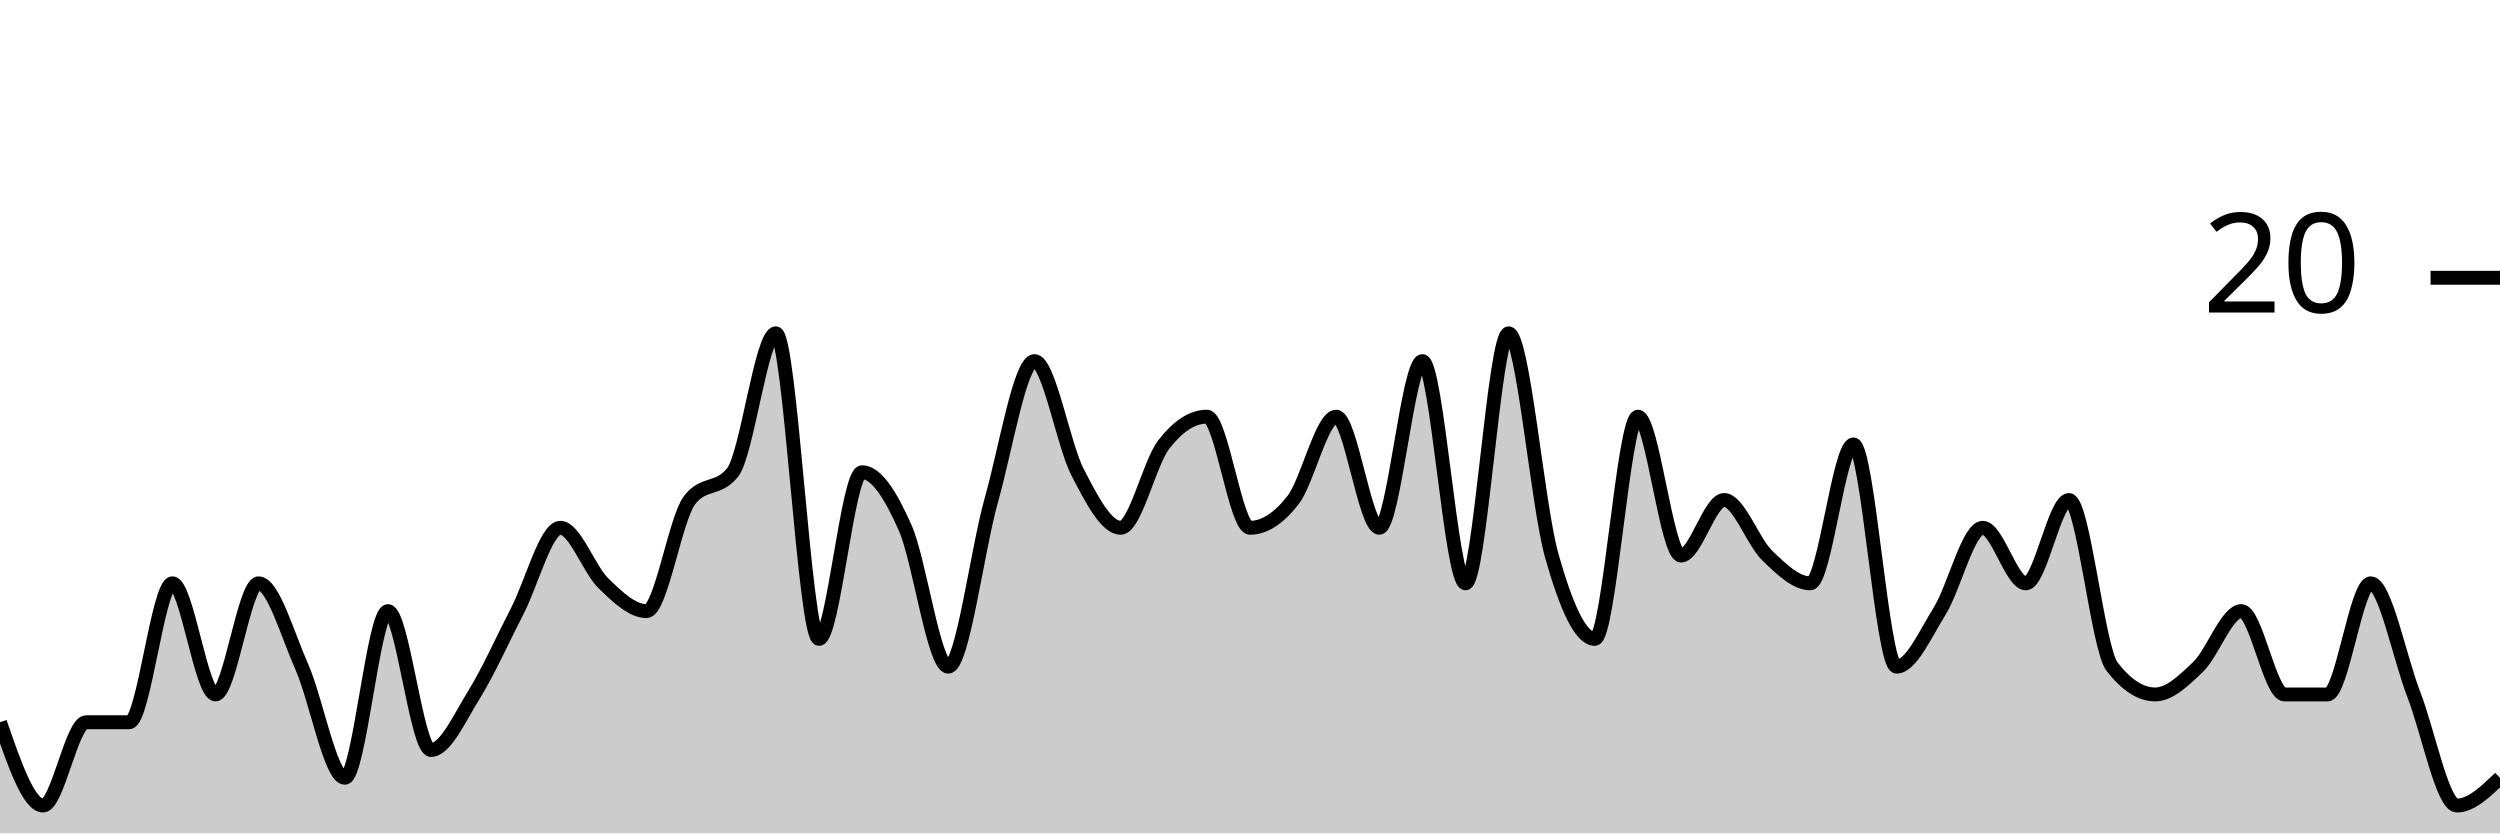
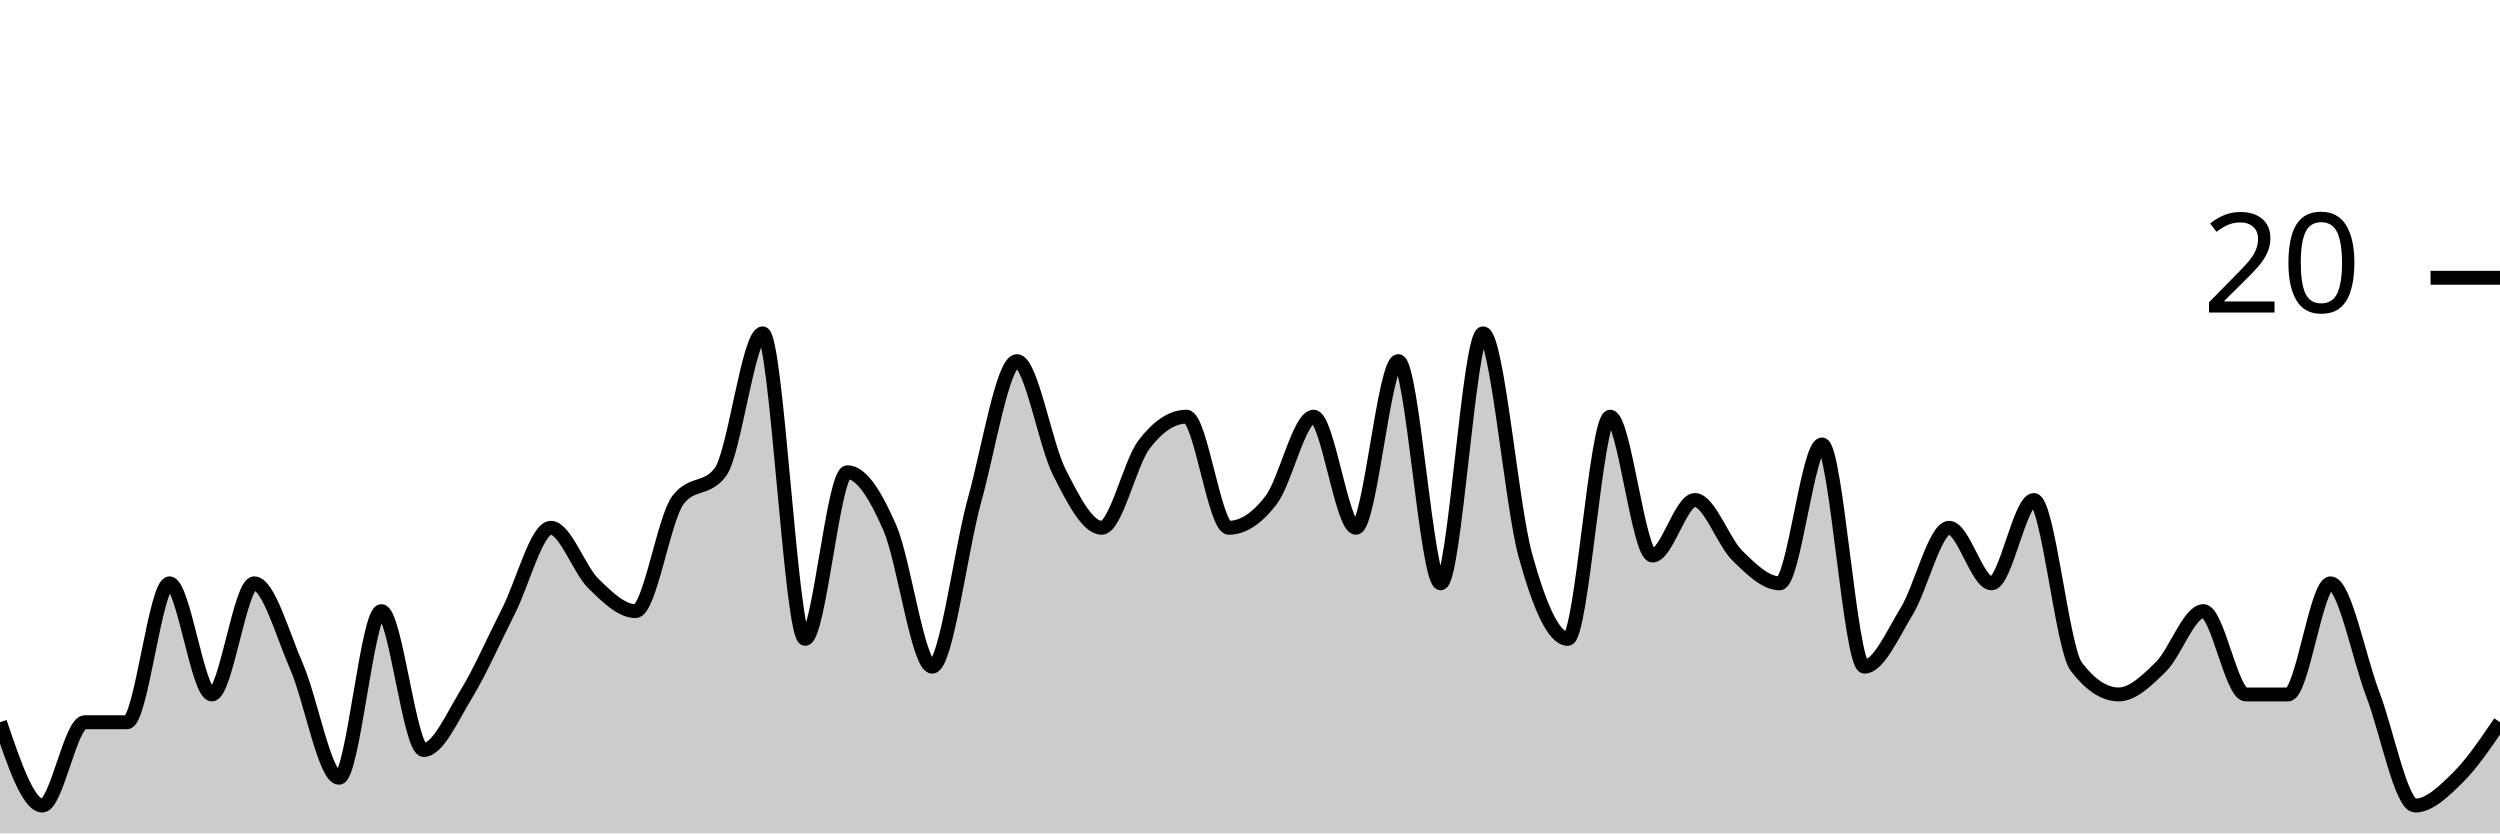
<svg xmlns="http://www.w3.org/2000/svg" viewBox="0 0 180 60">
  <g transform="translate(0,20)">
-     <path class="area" fill="rgba(0, 0, 0, 0.2)" d="M0,32C1.034,35,2.069,38,3.103,38C4.138,38,5.172,32,6.207,32C7.241,32,8.276,32,9.31,32C10.345,32,11.379,22,12.414,22C13.448,22,14.483,30,15.517,30C16.552,30,17.586,22,18.621,22C19.655,22,20.69,25.667,21.724,28C22.759,30.333,23.793,36,24.828,36C25.862,36,26.897,24,27.931,24C28.966,24,30,34,31.034,34C32.069,34,33.103,31.667,34.138,30C35.172,28.333,36.207,26,37.241,24C38.276,22,39.31,18,40.345,18C41.379,18,42.414,21,43.448,22C44.483,23,45.517,24,46.552,24C47.586,24,48.621,17.333,49.655,16C50.69,14.667,51.724,15.333,52.759,14C53.793,12.667,54.828,4,55.862,4C56.897,4,57.931,26,58.966,26C60,26,61.034,14,62.069,14C63.103,14,64.138,15.667,65.172,18C66.207,20.333,67.241,28,68.276,28C69.31,28,70.345,19.667,71.379,16C72.414,12.333,73.448,6,74.483,6C75.517,6,76.552,12,77.586,14C78.621,16,79.655,18,80.69,18C81.724,18,82.759,13.333,83.793,12C84.828,10.667,85.862,10,86.897,10C87.931,10,88.966,18,90,18C91.034,18,92.069,17.333,93.103,16C94.138,14.667,95.172,10,96.207,10C97.241,10,98.276,18,99.31,18C100.345,18,101.379,6,102.414,6C103.448,6,104.483,22,105.517,22C106.552,22,107.586,4,108.621,4C109.655,4,110.69,16.333,111.724,20C112.759,23.667,113.793,26,114.828,26C115.862,26,116.897,10,117.931,10C118.966,10,120,20,121.034,20C122.069,20,123.103,16,124.138,16C125.172,16,126.207,19,127.241,20C128.276,21,129.31,22,130.345,22C131.379,22,132.414,12,133.448,12C134.483,12,135.517,28,136.552,28C137.586,28,138.621,25.667,139.655,24C140.69,22.333,141.724,18,142.759,18C143.793,18,144.828,22,145.862,22C146.897,22,147.931,16,148.966,16C150,16,151.034,26.667,152.069,28C153.103,29.333,154.138,30,155.172,30C156.207,30,157.241,29,158.276,28C159.31,27,160.345,24,161.379,24C162.414,24,163.448,30,164.483,30C165.517,30,166.552,30,167.586,30C168.621,30,169.655,22,170.69,22C171.724,22,172.759,27.333,173.793,30C174.828,32.667,175.862,38,176.897,38C177.931,38,178.966,37,180,36L180,40C178.966,40,177.931,40,176.897,40C175.862,40,174.828,40,173.793,40C172.759,40,171.724,40,170.69,40C169.655,40,168.621,40,167.586,40C166.552,40,165.517,40,164.483,40C163.448,40,162.414,40,161.379,40C160.345,40,159.31,40,158.276,40C157.241,40,156.207,40,155.172,40C154.138,40,153.103,40,152.069,40C151.034,40,150,40,148.966,40C147.931,40,146.897,40,145.862,40C144.828,40,143.793,40,142.759,40C141.724,40,140.69,40,139.655,40C138.621,40,137.586,40,136.552,40C135.517,40,134.483,40,133.448,40C132.414,40,131.379,40,130.345,40C129.31,40,128.276,40,127.241,40C126.207,40,125.172,40,124.138,40C123.103,40,122.069,40,121.034,40C120,40,118.966,40,117.931,40C116.897,40,115.862,40,114.828,40C113.793,40,112.759,40,111.724,40C110.69,40,109.655,40,108.621,40C107.586,40,106.552,40,105.517,40C104.483,40,103.448,40,102.414,40C101.379,40,100.345,40,99.31,40C98.276,40,97.241,40,96.207,40C95.172,40,94.138,40,93.103,40C92.069,40,91.034,40,90,40C88.966,40,87.931,40,86.897,40C85.862,40,84.828,40,83.793,40C82.759,40,81.724,40,80.69,40C79.655,40,78.621,40,77.586,40C76.552,40,75.517,40,74.483,40C73.448,40,72.414,40,71.379,40C70.345,40,69.31,40,68.276,40C67.241,40,66.207,40,65.172,40C64.138,40,63.103,40,62.069,40C61.034,40,60,40,58.966,40C57.931,40,56.897,40,55.862,40C54.828,40,53.793,40,52.759,40C51.724,40,50.69,40,49.655,40C48.621,40,47.586,40,46.552,40C45.517,40,44.483,40,43.448,40C42.414,40,41.379,40,40.345,40C39.31,40,38.276,40,37.241,40C36.207,40,35.172,40,34.138,40C33.103,40,32.069,40,31.034,40C30,40,28.966,40,27.931,40C26.897,40,25.862,40,24.828,40C23.793,40,22.759,40,21.724,40C20.69,40,19.655,40,18.621,40C17.586,40,16.552,40,15.517,40C14.483,40,13.448,40,12.414,40C11.379,40,10.345,40,9.31,40C8.276,40,7.241,40,6.207,40C5.172,40,4.138,40,3.103,40C2.069,40,1.034,40,0,40Z" />
-     <path class="line" stroke="black" fill="none" d="M0,32C1.034,35,2.069,38,3.103,38C4.138,38,5.172,32,6.207,32C7.241,32,8.276,32,9.31,32C10.345,32,11.379,22,12.414,22C13.448,22,14.483,30,15.517,30C16.552,30,17.586,22,18.621,22C19.655,22,20.69,25.667,21.724,28C22.759,30.333,23.793,36,24.828,36C25.862,36,26.897,24,27.931,24C28.966,24,30,34,31.034,34C32.069,34,33.103,31.667,34.138,30C35.172,28.333,36.207,26,37.241,24C38.276,22,39.31,18,40.345,18C41.379,18,42.414,21,43.448,22C44.483,23,45.517,24,46.552,24C47.586,24,48.621,17.333,49.655,16C50.69,14.667,51.724,15.333,52.759,14C53.793,12.667,54.828,4,55.862,4C56.897,4,57.931,26,58.966,26C60,26,61.034,14,62.069,14C63.103,14,64.138,15.667,65.172,18C66.207,20.333,67.241,28,68.276,28C69.31,28,70.345,19.667,71.379,16C72.414,12.333,73.448,6,74.483,6C75.517,6,76.552,12,77.586,14C78.621,16,79.655,18,80.69,18C81.724,18,82.759,13.333,83.793,12C84.828,10.667,85.862,10,86.897,10C87.931,10,88.966,18,90,18C91.034,18,92.069,17.333,93.103,16C94.138,14.667,95.172,10,96.207,10C97.241,10,98.276,18,99.31,18C100.345,18,101.379,6,102.414,6C103.448,6,104.483,22,105.517,22C106.552,22,107.586,4,108.621,4C109.655,4,110.69,16.333,111.724,20C112.759,23.667,113.793,26,114.828,26C115.862,26,116.897,10,117.931,10C118.966,10,120,20,121.034,20C122.069,20,123.103,16,124.138,16C125.172,16,126.207,19,127.241,20C128.276,21,129.31,22,130.345,22C131.379,22,132.414,12,133.448,12C134.483,12,135.517,28,136.552,28C137.586,28,138.621,25.667,139.655,24C140.69,22.333,141.724,18,142.759,18C143.793,18,144.828,22,145.862,22C146.897,22,147.931,16,148.966,16C150,16,151.034,26.667,152.069,28C153.103,29.333,154.138,30,155.172,30C156.207,30,157.241,29,158.276,28C159.31,27,160.345,24,161.379,24C162.414,24,163.448,30,164.483,30C165.517,30,166.552,30,167.586,30C168.621,30,169.655,22,170.69,22C171.724,22,172.759,27.333,173.793,30C174.828,32.667,175.862,38,176.897,38C177.931,38,178.966,37,180,36" />
+     <path class="area" fill="rgba(0, 0, 0, 0.2)" d="M0,32C1.017,35,2.034,38,3.051,38C4.068,38,5.085,32,6.102,32C7.119,32,8.136,32,9.153,32C10.169,32,11.186,22,12.203,22C13.22,22,14.237,30,15.254,30C16.271,30,17.288,22,18.305,22C19.322,22,20.339,25.667,21.356,28C22.373,30.333,23.39,36,24.407,36C25.424,36,26.441,24,27.458,24C28.475,24,29.492,34,30.508,34C31.525,34,32.542,31.667,33.559,30C34.576,28.333,35.593,26,36.61,24C37.627,22,38.644,18,39.661,18C40.678,18,41.695,21,42.712,22C43.729,23,44.746,24,45.763,24C46.78,24,47.797,17.333,48.814,16C49.831,14.667,50.847,15.333,51.864,14C52.881,12.667,53.898,4,54.915,4C55.932,4,56.949,26,57.966,26C58.983,26,60,14,61.017,14C62.034,14,63.051,15.667,64.068,18C65.085,20.333,66.102,28,67.119,28C68.136,28,69.153,19.667,70.169,16C71.186,12.333,72.203,6,73.22,6C74.237,6,75.254,12,76.271,14C77.288,16,78.305,18,79.322,18C80.339,18,81.356,13.333,82.373,12C83.39,10.667,84.407,10,85.424,10C86.441,10,87.458,18,88.475,18C89.492,18,90.508,17.333,91.525,16C92.542,14.667,93.559,10,94.576,10C95.593,10,96.61,18,97.627,18C98.644,18,99.661,6,100.678,6C101.695,6,102.712,22,103.729,22C104.746,22,105.763,4,106.78,4C107.797,4,108.814,16.333,109.831,20C110.847,23.667,111.864,26,112.881,26C113.898,26,114.915,10,115.932,10C116.949,10,117.966,20,118.983,20C120,20,121.017,16,122.034,16C123.051,16,124.068,19,125.085,20C126.102,21,127.119,22,128.136,22C129.153,22,130.169,12,131.186,12C132.203,12,133.22,28,134.237,28C135.254,28,136.271,25.667,137.288,24C138.305,22.333,139.322,18,140.339,18C141.356,18,142.373,22,143.39,22C144.407,22,145.424,16,146.441,16C147.458,16,148.475,26.667,149.492,28C150.508,29.333,151.525,30,152.542,30C153.559,30,154.576,29,155.593,28C156.61,27,157.627,24,158.644,24C159.661,24,160.678,30,161.695,30C162.712,30,163.729,30,164.746,30C165.763,30,166.78,22,167.797,22C168.814,22,169.831,27.333,170.847,30C171.864,32.667,172.881,38,173.898,38C174.915,38,175.932,37,176.949,36C177.966,35,178.983,33.5,180,32L180,40C178.983,40,177.966,40,176.949,40C175.932,40,174.915,40,173.898,40C172.881,40,171.864,40,170.847,40C169.831,40,168.814,40,167.797,40C166.78,40,165.763,40,164.746,40C163.729,40,162.712,40,161.695,40C160.678,40,159.661,40,158.644,40C157.627,40,156.61,40,155.593,40C154.576,40,153.559,40,152.542,40C151.525,40,150.508,40,149.492,40C148.475,40,147.458,40,146.441,40C145.424,40,144.407,40,143.39,40C142.373,40,141.356,40,140.339,40C139.322,40,138.305,40,137.288,40C136.271,40,135.254,40,134.237,40C133.22,40,132.203,40,131.186,40C130.169,40,129.153,40,128.136,40C127.119,40,126.102,40,125.085,40C124.068,40,123.051,40,122.034,40C121.017,40,120,40,118.983,40C117.966,40,116.949,40,115.932,40C114.915,40,113.898,40,112.881,40C111.864,40,110.847,40,109.831,40C108.814,40,107.797,40,106.78,40C105.763,40,104.746,40,103.729,40C102.712,40,101.695,40,100.678,40C99.661,40,98.644,40,97.627,40C96.61,40,95.593,40,94.576,40C93.559,40,92.542,40,91.525,40C90.508,40,89.492,40,88.475,40C87.458,40,86.441,40,85.424,40C84.407,40,83.39,40,82.373,40C81.356,40,80.339,40,79.322,40C78.305,40,77.288,40,76.271,40C75.254,40,74.237,40,73.22,40C72.203,40,71.186,40,70.169,40C69.153,40,68.136,40,67.119,40C66.102,40,65.085,40,64.068,40C63.051,40,62.034,40,61.017,40C60,40,58.983,40,57.966,40C56.949,40,55.932,40,54.915,40C53.898,40,52.881,40,51.864,40C50.847,40,49.831,40,48.814,40C47.797,40,46.78,40,45.763,40C44.746,40,43.729,40,42.712,40C41.695,40,40.678,40,39.661,40C38.644,40,37.627,40,36.61,40C35.593,40,34.576,40,33.559,40C32.542,40,31.525,40,30.508,40C29.492,40,28.475,40,27.458,40C26.441,40,25.424,40,24.407,40C23.39,40,22.373,40,21.356,40C20.339,40,19.322,40,18.305,40C17.288,40,16.271,40,15.254,40C14.237,40,13.22,40,12.203,40C11.186,40,10.169,40,9.153,40C8.136,40,7.119,40,6.102,40C5.085,40,4.068,40,3.051,40C2.034,40,1.017,40,0,40Z" />
+     <path class="line" stroke="black" fill="none" d="M0,32C1.017,35,2.034,38,3.051,38C4.068,38,5.085,32,6.102,32C7.119,32,8.136,32,9.153,32C10.169,32,11.186,22,12.203,22C13.22,22,14.237,30,15.254,30C16.271,30,17.288,22,18.305,22C19.322,22,20.339,25.667,21.356,28C22.373,30.333,23.39,36,24.407,36C25.424,36,26.441,24,27.458,24C28.475,24,29.492,34,30.508,34C31.525,34,32.542,31.667,33.559,30C34.576,28.333,35.593,26,36.61,24C37.627,22,38.644,18,39.661,18C40.678,18,41.695,21,42.712,22C43.729,23,44.746,24,45.763,24C46.78,24,47.797,17.333,48.814,16C49.831,14.667,50.847,15.333,51.864,14C52.881,12.667,53.898,4,54.915,4C55.932,4,56.949,26,57.966,26C58.983,26,60,14,61.017,14C62.034,14,63.051,15.667,64.068,18C65.085,20.333,66.102,28,67.119,28C68.136,28,69.153,19.667,70.169,16C71.186,12.333,72.203,6,73.22,6C74.237,6,75.254,12,76.271,14C77.288,16,78.305,18,79.322,18C80.339,18,81.356,13.333,82.373,12C83.39,10.667,84.407,10,85.424,10C86.441,10,87.458,18,88.475,18C89.492,18,90.508,17.333,91.525,16C92.542,14.667,93.559,10,94.576,10C95.593,10,96.61,18,97.627,18C98.644,18,99.661,6,100.678,6C101.695,6,102.712,22,103.729,22C104.746,22,105.763,4,106.78,4C107.797,4,108.814,16.333,109.831,20C110.847,23.667,111.864,26,112.881,26C113.898,26,114.915,10,115.932,10C116.949,10,117.966,20,118.983,20C120,20,121.017,16,122.034,16C123.051,16,124.068,19,125.085,20C126.102,21,127.119,22,128.136,22C129.153,22,130.169,12,131.186,12C132.203,12,133.22,28,134.237,28C135.254,28,136.271,25.667,137.288,24C138.305,22.333,139.322,18,140.339,18C141.356,18,142.373,22,143.39,22C144.407,22,145.424,16,146.441,16C147.458,16,148.475,26.667,149.492,28C150.508,29.333,151.525,30,152.542,30C153.559,30,154.576,29,155.593,28C156.61,27,157.627,24,158.644,24C159.661,24,160.678,30,161.695,30C162.712,30,163.729,30,164.746,30C165.763,30,166.78,22,167.797,22C168.814,22,169.831,27.333,170.847,30C171.864,32.667,172.881,38,173.898,38C174.915,38,175.932,37,176.949,36C177.966,35,178.983,33.5,180,32" />
    <path class="axis-ceiling" stroke-width="1" stroke="black" fill="none" d="M175,0L180,0" />
    <text class="axis-ceiling-label" font-family="sans-serif" text-anchor="end" font-size="10px" x="170" y="2.5">20</text>
  </g>
</svg>
